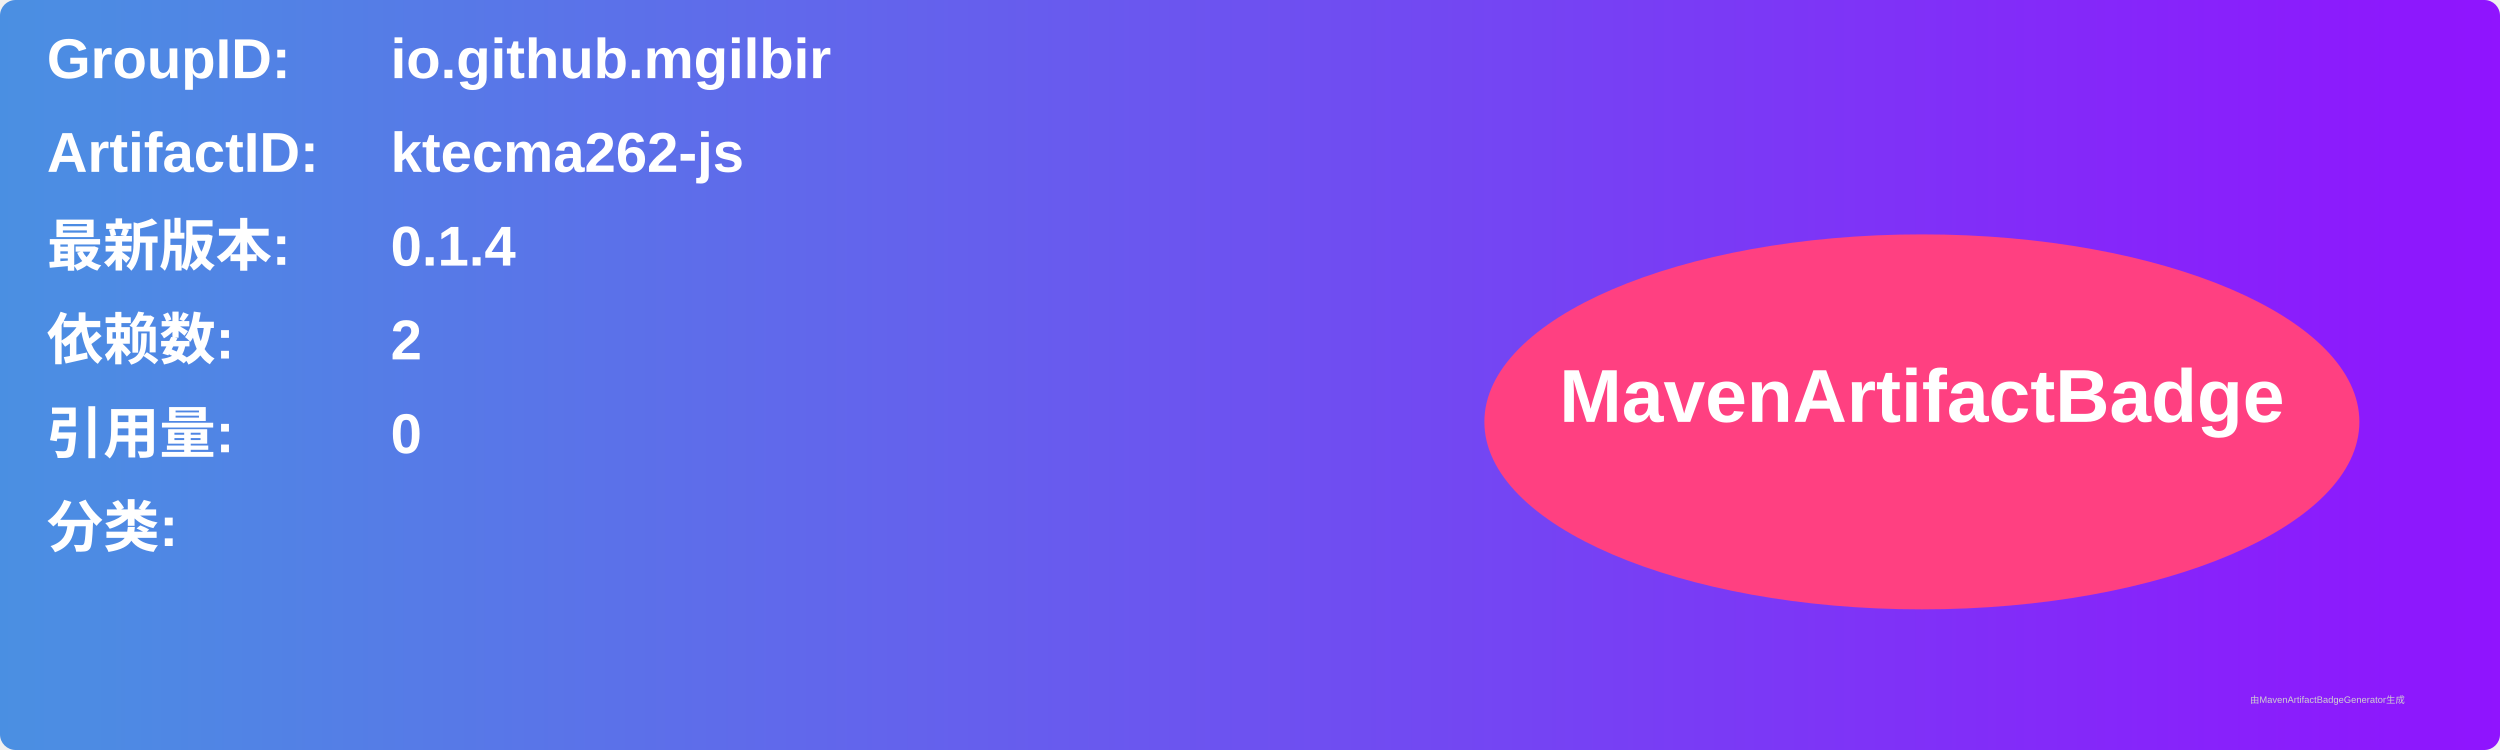
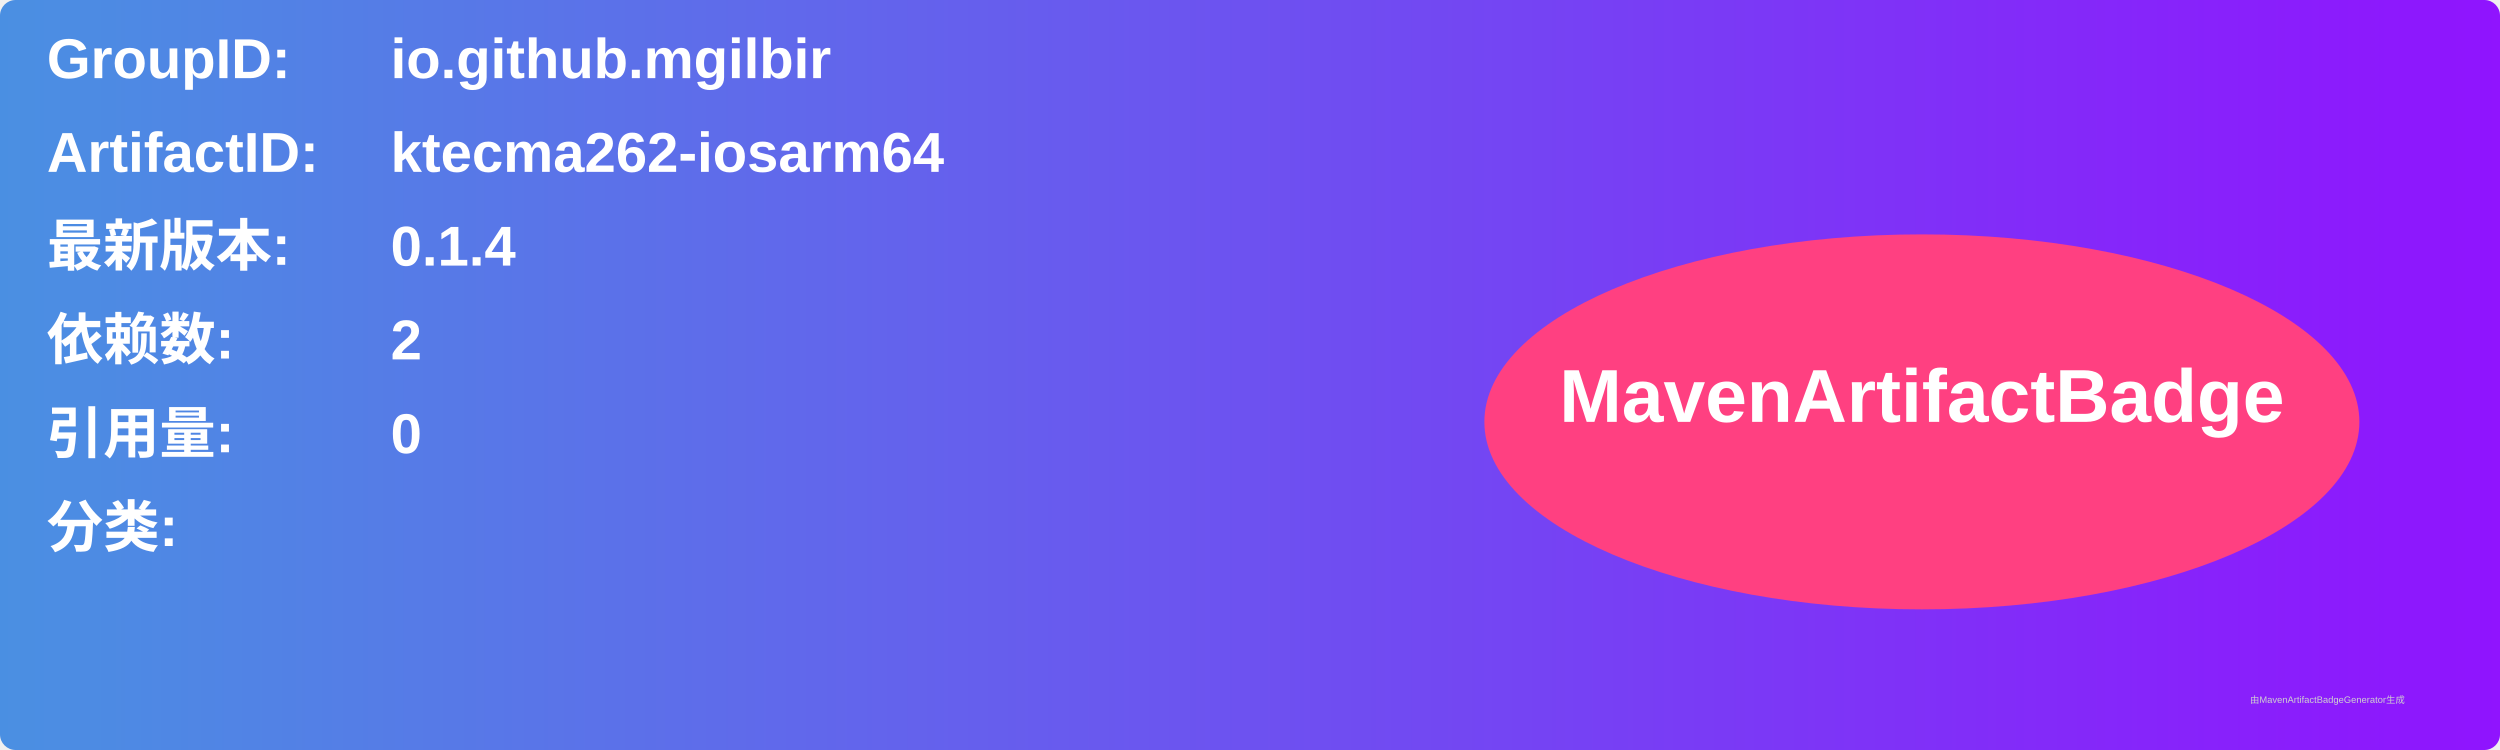
<svg xmlns="http://www.w3.org/2000/svg" width="800" height="240" viewBox="0 0 800 240">
  <linearGradient id="grad" x1="0%" y1="0%" x2="100%" y2="0%">
    <stop offset="0%" stop-color="#4a90e2" />
    <stop offset="100%" stop-color="#9013fe" />
  </linearGradient>
  <rect width="100%" height="100%" rx="5" ry="5" fill="url(#grad)" />
  <g transform="translate(15, 15)">
    <text x="0" y="10" font-family="Arial" font-size="18" fill="white" font-weight="bold" width="260">GroupID:</text>
    <text x="110" y="10" font-family="Arial" font-size="18" fill="white" font-weight="bold" width="460">io.github.mgilbir</text>
    <text x="0" y="40" font-family="Arial" font-size="18" fill="white" font-weight="bold" width="260">ArtifactID:</text>
-     <text x="110" y="40" font-family="Arial" font-size="18" fill="white" font-weight="bold" width="460">ktecma262-js</text>
+     <text x="110" y="40" font-family="Arial" font-size="18" fill="white" font-weight="bold" width="460">ktecma262-iosarm64</text>
    <text x="0" y="70" font-family="Arial" font-size="18" fill="white" font-weight="bold">最新版本:</text>
    <text x="110" y="70" font-family="Arial" font-size="18" fill="white" font-weight="bold">
      <tspan font-weight="bold">0.1.4</tspan>
    </text>
    <text x="0" y="100" font-family="Arial" font-size="18" fill="white" font-weight="bold">依赖数: </text>
    <text x="110" y="100" font-family="Arial" font-size="18" fill="white">
      <tspan font-weight="bold">2</tspan>
    </text>
    <text x="0" y="130" font-family="Arial" font-size="18" fill="white" font-weight="bold">引用量: </text>
    <text x="110" y="130" font-family="Arial" font-size="18" fill="white">
      <tspan font-weight="bold">0</tspan>
    </text>
    <text x="0" y="160" font-family="Arial" font-size="18" fill="white" font-weight="bold">分类:</text>
    <text x="10" y="190" font-family="Arial" font-size="10" fill="white">
      <tspan font-weight="bold" />
    </text>
    <ellipse cx="600" cy="120" rx="140" ry="60" fill="#ff4081" />
    <text x="600" y="120" text-anchor="middle" font-family="Arial" font-size="24" fill="white" font-weight="bold">MavenArtifactBadge</text>
  </g>
  <text x="720" y="225" font-family="Arial" font-size="3" fill="#d0d0d0">由MavenArtifactBadgeGenerator生成</text>
</svg>
